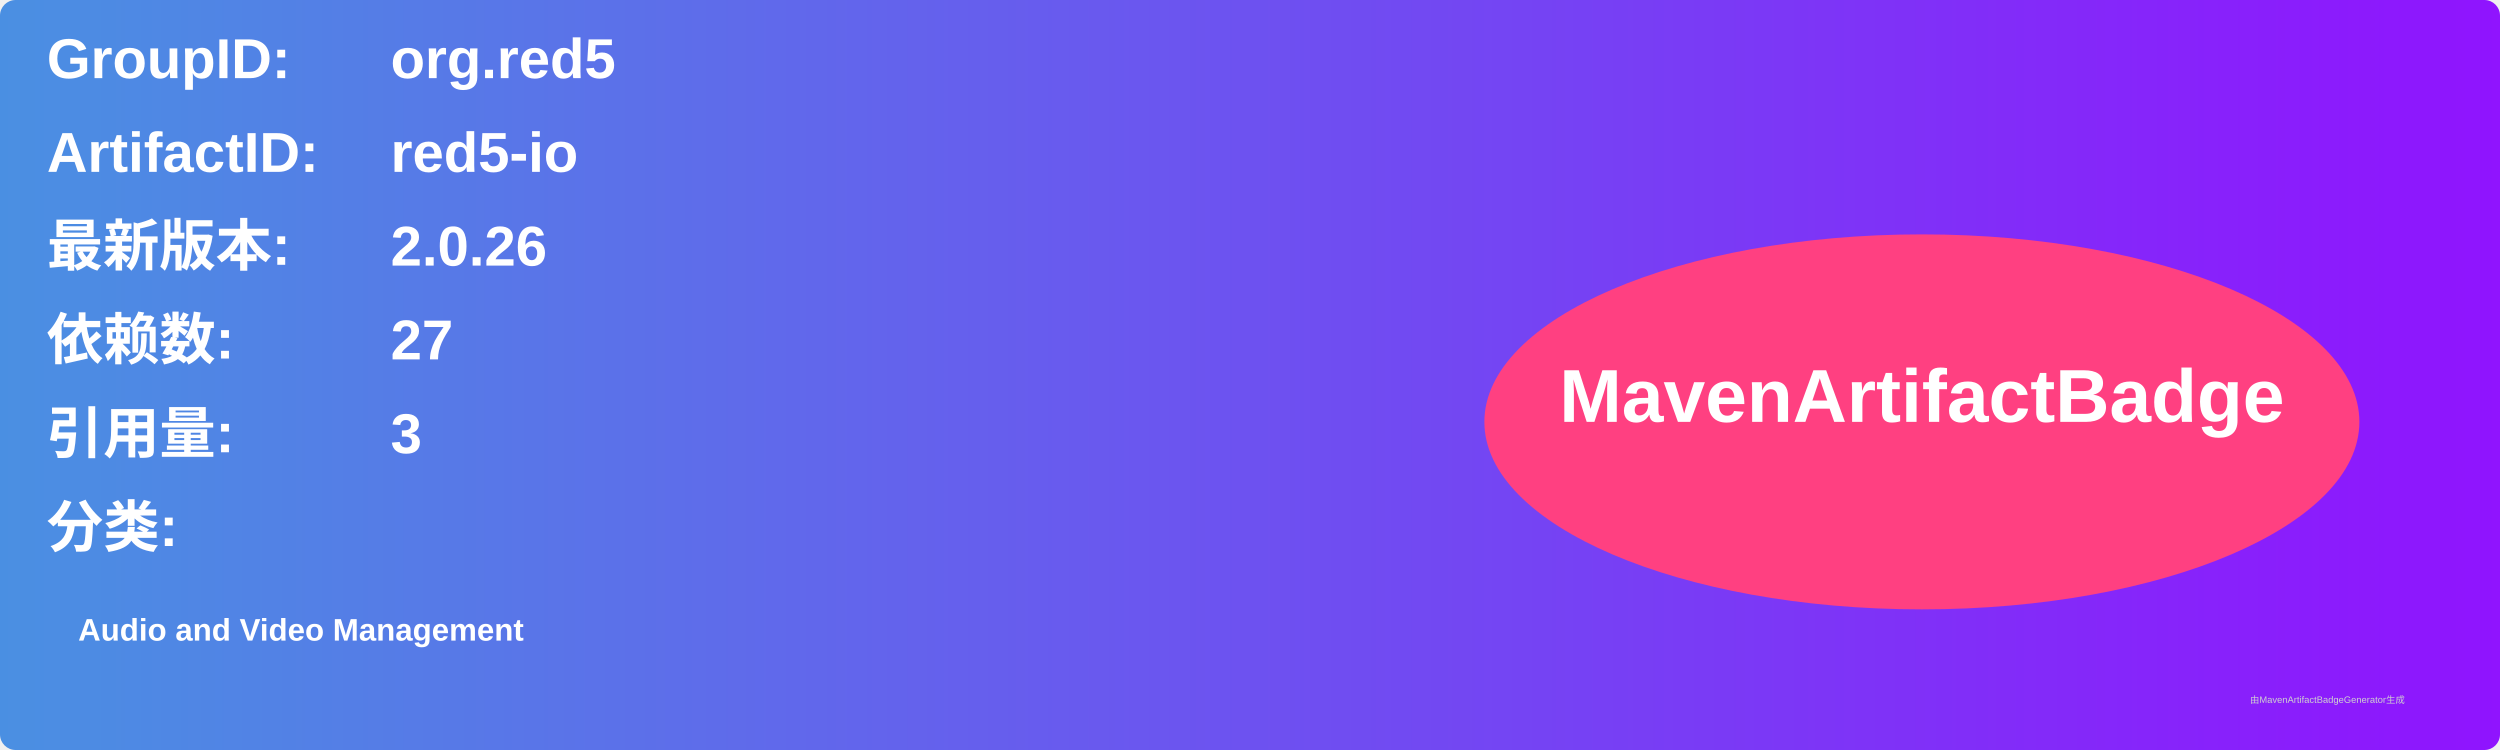
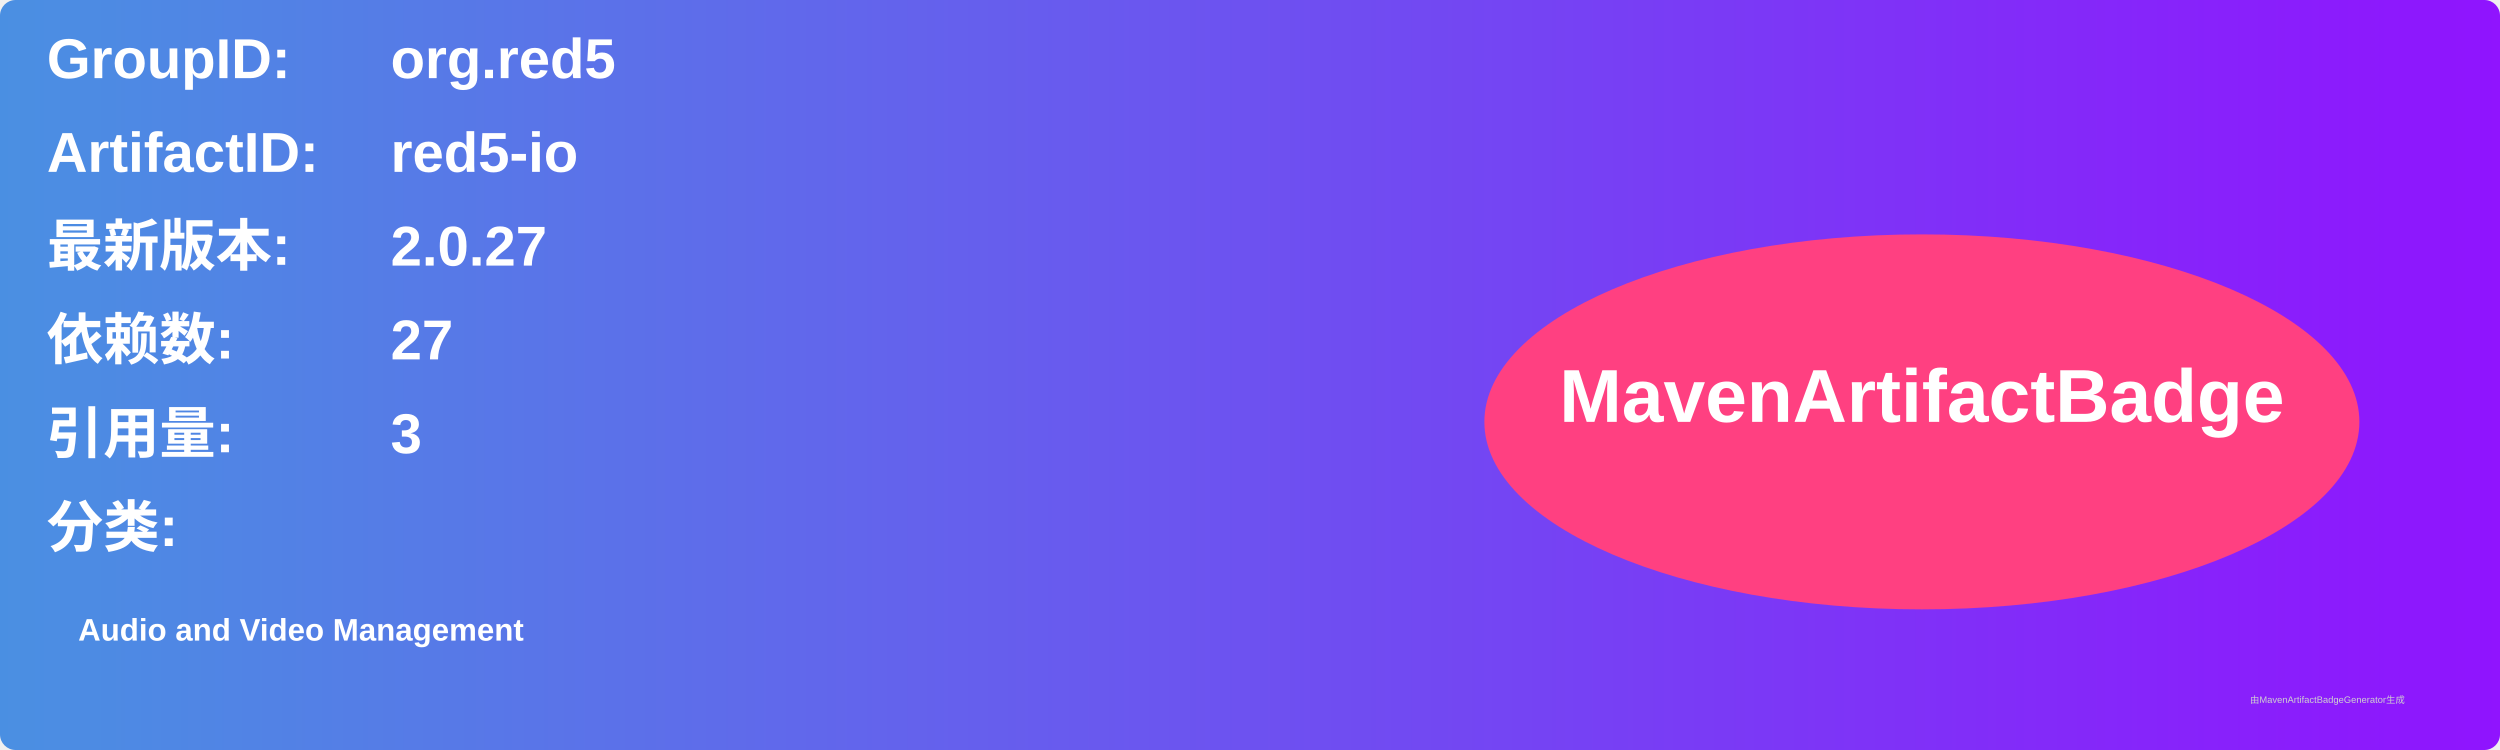
<svg xmlns="http://www.w3.org/2000/svg" width="800" height="240" viewBox="0 0 800 240">
  <linearGradient id="grad" x1="0%" y1="0%" x2="100%" y2="0%">
    <stop offset="0%" stop-color="#4a90e2" />
    <stop offset="100%" stop-color="#9013fe" />
  </linearGradient>
  <rect width="100%" height="100%" rx="5" ry="5" fill="url(#grad)" />
  <g transform="translate(15, 15)">
    <text x="0" y="10" font-family="Arial" font-size="18" fill="white" font-weight="bold" width="260">GroupID:</text>
    <text x="110" y="10" font-family="Arial" font-size="18" fill="white" font-weight="bold" width="460">org.red5</text>
    <text x="0" y="40" font-family="Arial" font-size="18" fill="white" font-weight="bold" width="260">ArtifactID:</text>
    <text x="110" y="40" font-family="Arial" font-size="18" fill="white" font-weight="bold" width="460">red5-io</text>
    <text x="0" y="70" font-family="Arial" font-size="18" fill="white" font-weight="bold">最新版本:</text>
    <text x="110" y="70" font-family="Arial" font-size="18" fill="white" font-weight="bold">
-       <tspan font-weight="bold">2.0.26</tspan>
+       <tspan font-weight="bold">2.0.27</tspan>
    </text>
    <text x="0" y="100" font-family="Arial" font-size="18" fill="white" font-weight="bold">依赖数: </text>
    <text x="110" y="100" font-family="Arial" font-size="18" fill="white">
      <tspan font-weight="bold">27</tspan>
    </text>
    <text x="0" y="130" font-family="Arial" font-size="18" fill="white" font-weight="bold">引用量: </text>
    <text x="110" y="130" font-family="Arial" font-size="18" fill="white">
      <tspan font-weight="bold">3</tspan>
    </text>
    <text x="0" y="160" font-family="Arial" font-size="18" fill="white" font-weight="bold">分类:</text>
    <text x="10" y="190" font-family="Arial" font-size="10" fill="white">
      <tspan font-weight="bold">Audio and Video Management</tspan>
    </text>
    <ellipse cx="600" cy="120" rx="140" ry="60" fill="#ff4081" />
    <text x="600" y="120" text-anchor="middle" font-family="Arial" font-size="24" fill="white" font-weight="bold">MavenArtifactBadge</text>
  </g>
  <text x="720" y="225" font-family="Arial" font-size="3" fill="#d0d0d0">由MavenArtifactBadgeGenerator生成</text>
</svg>
